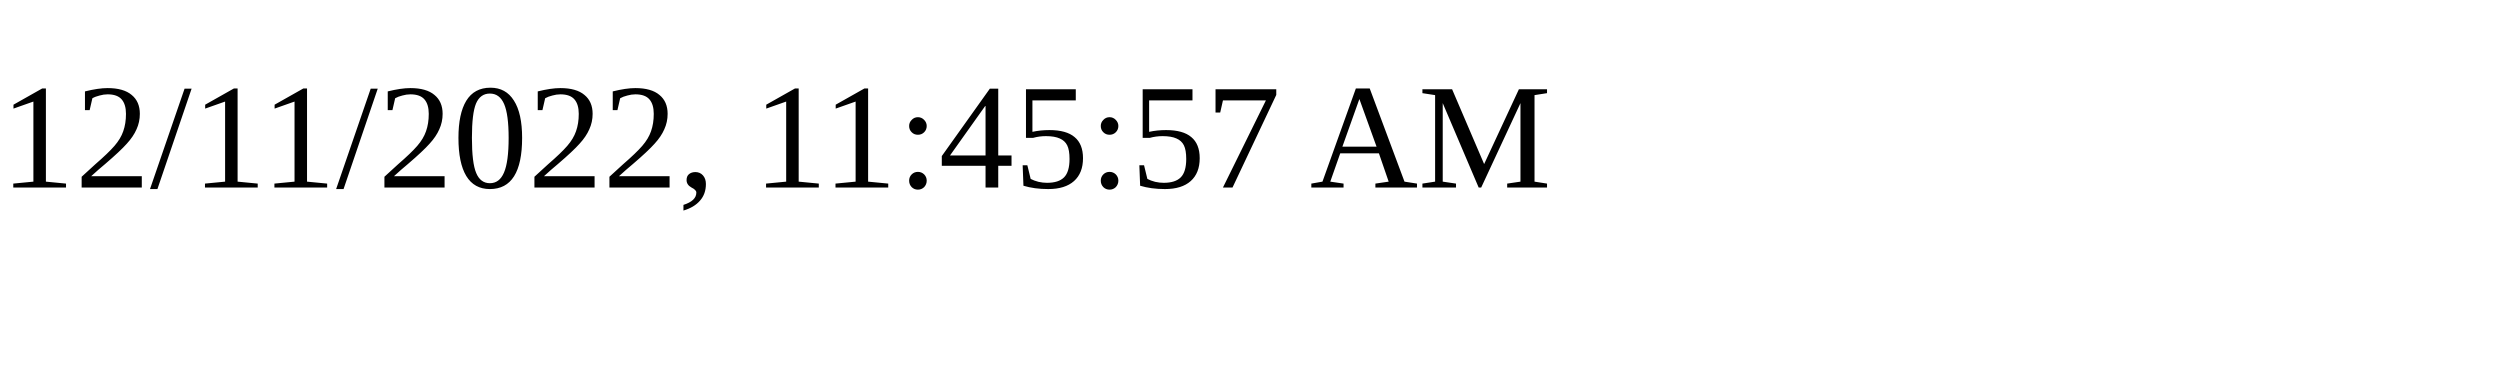
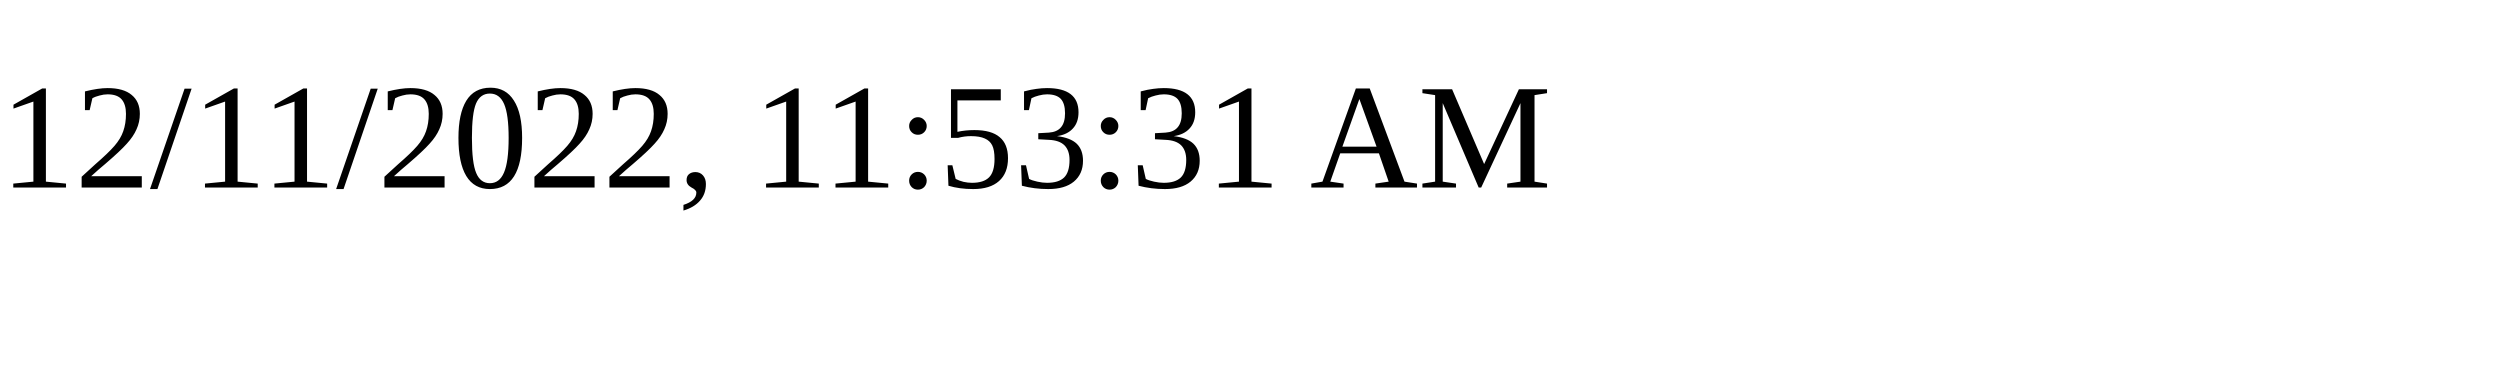
<svg xmlns="http://www.w3.org/2000/svg" height="30" width="200">
-   <text x="0" y="15">12/11/2022, 11:45:57 AM</text>
+   <text x="0" y="15">12/11/2022, 11:53:31 AM</text>
</svg>
